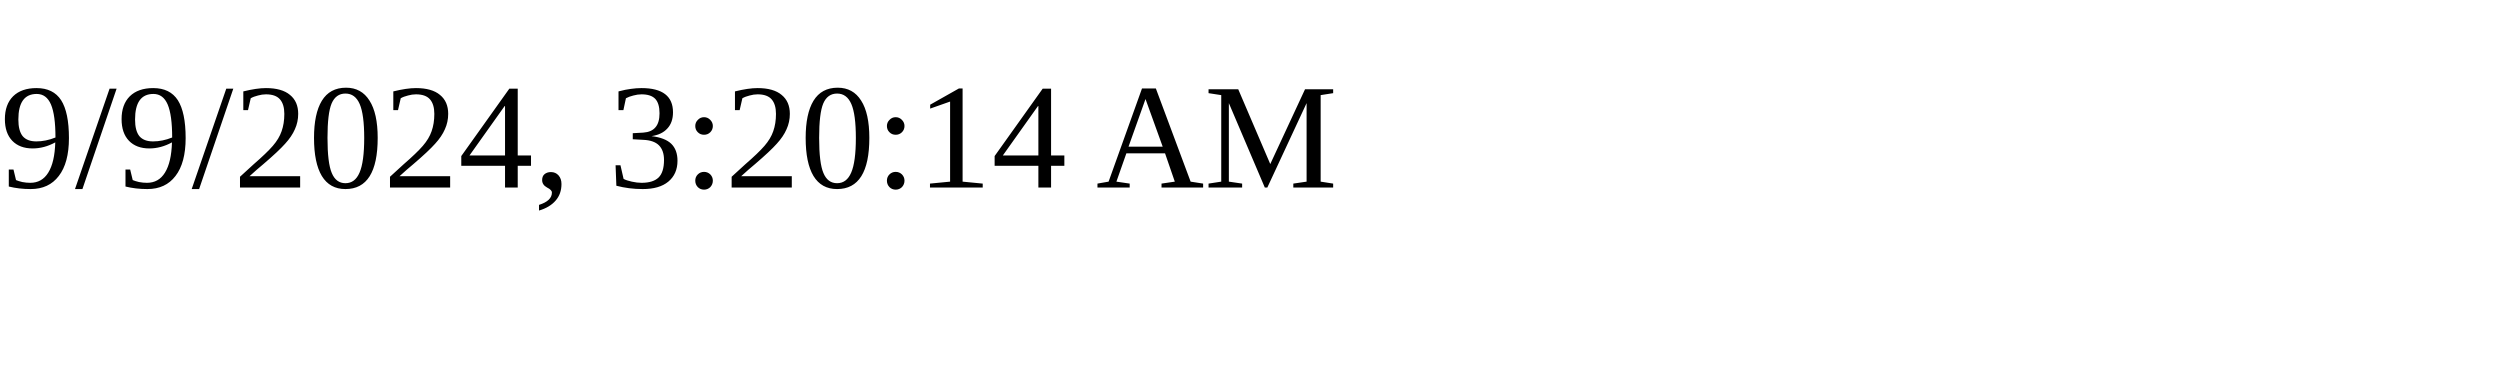
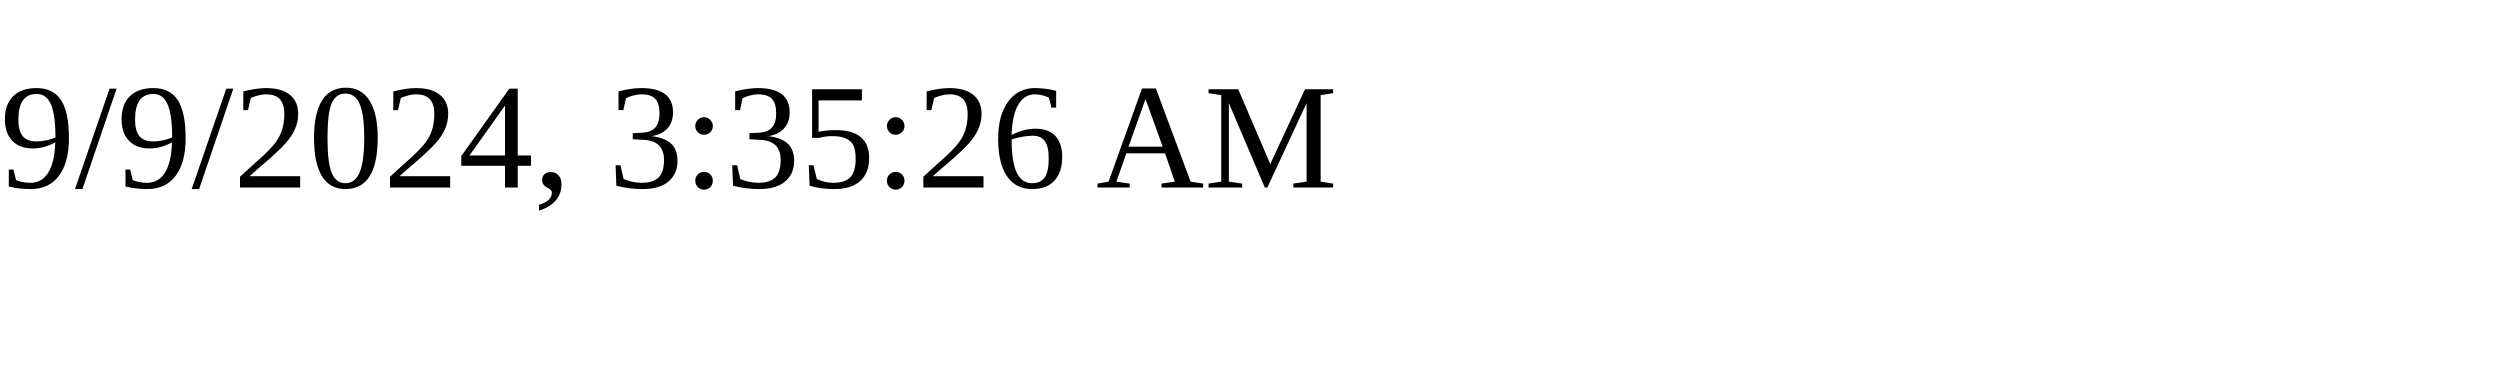
<svg xmlns="http://www.w3.org/2000/svg" height="30" width="200">
-   <text x="0" y="15">9/9/2024, 3:20:14 AM</text>
+   <text x="0" y="15">9/9/2024, 3:35:26 AM</text>
</svg>
